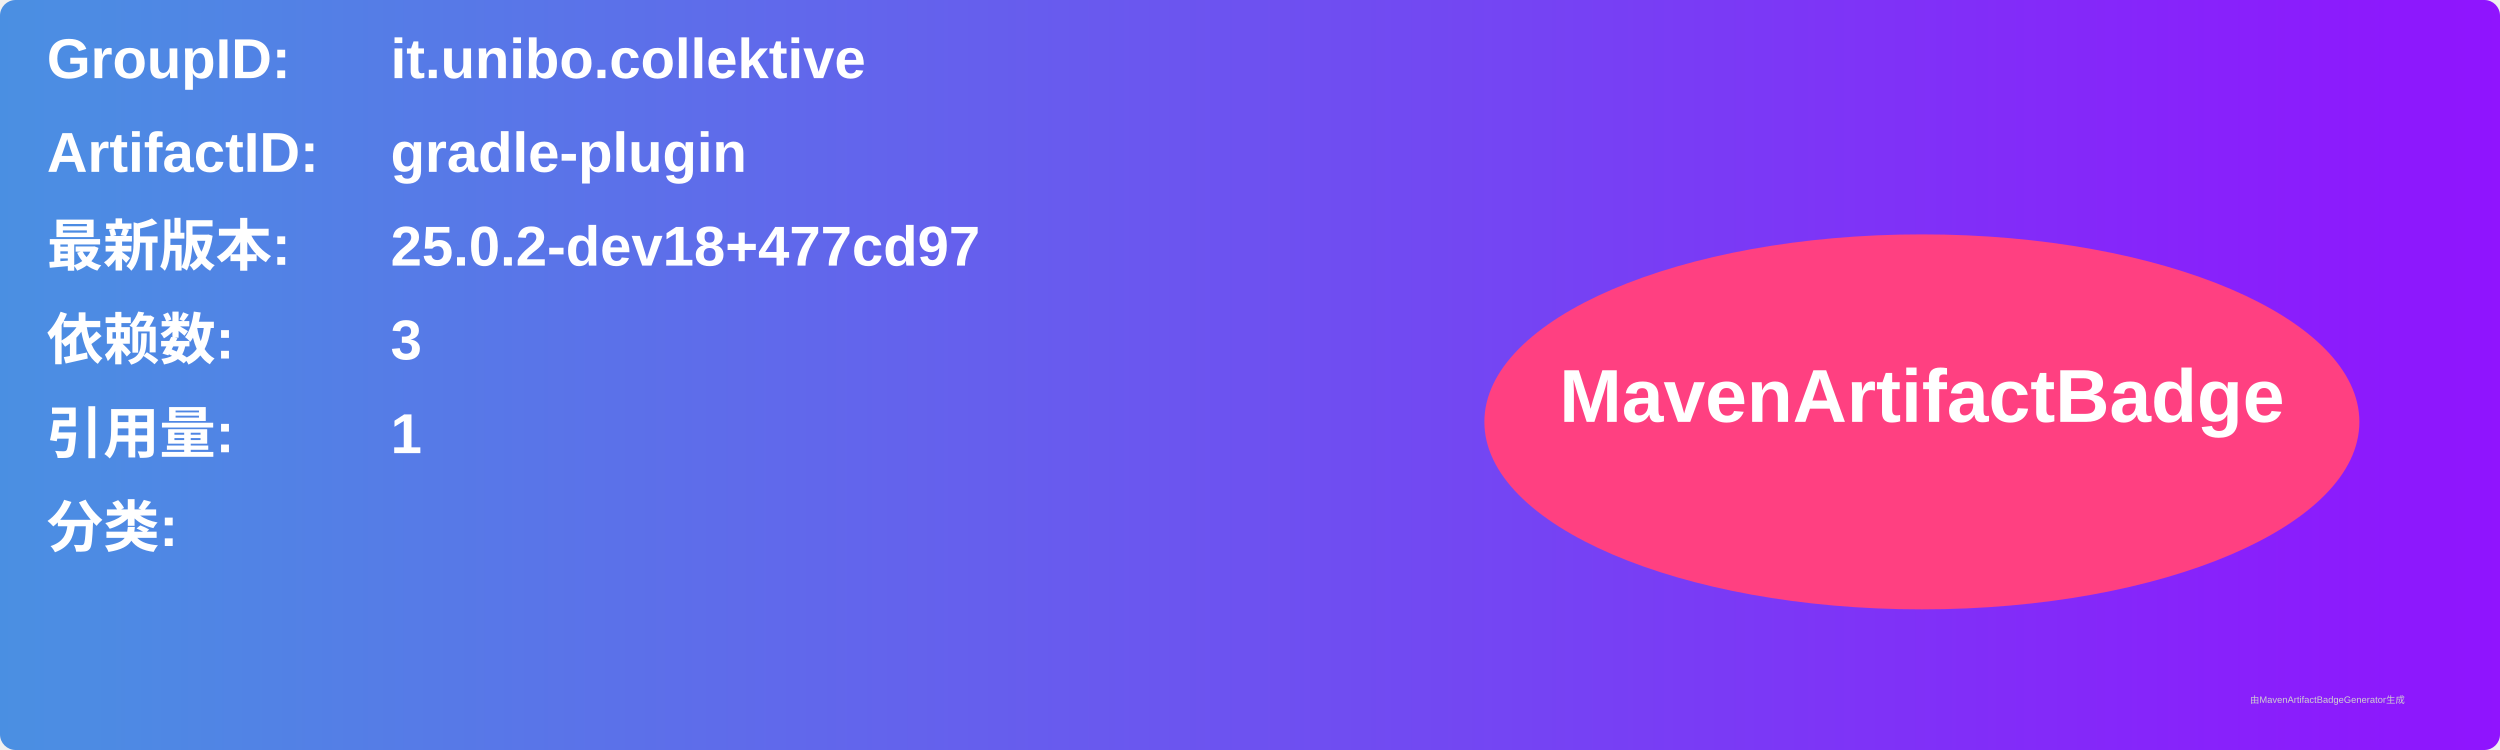
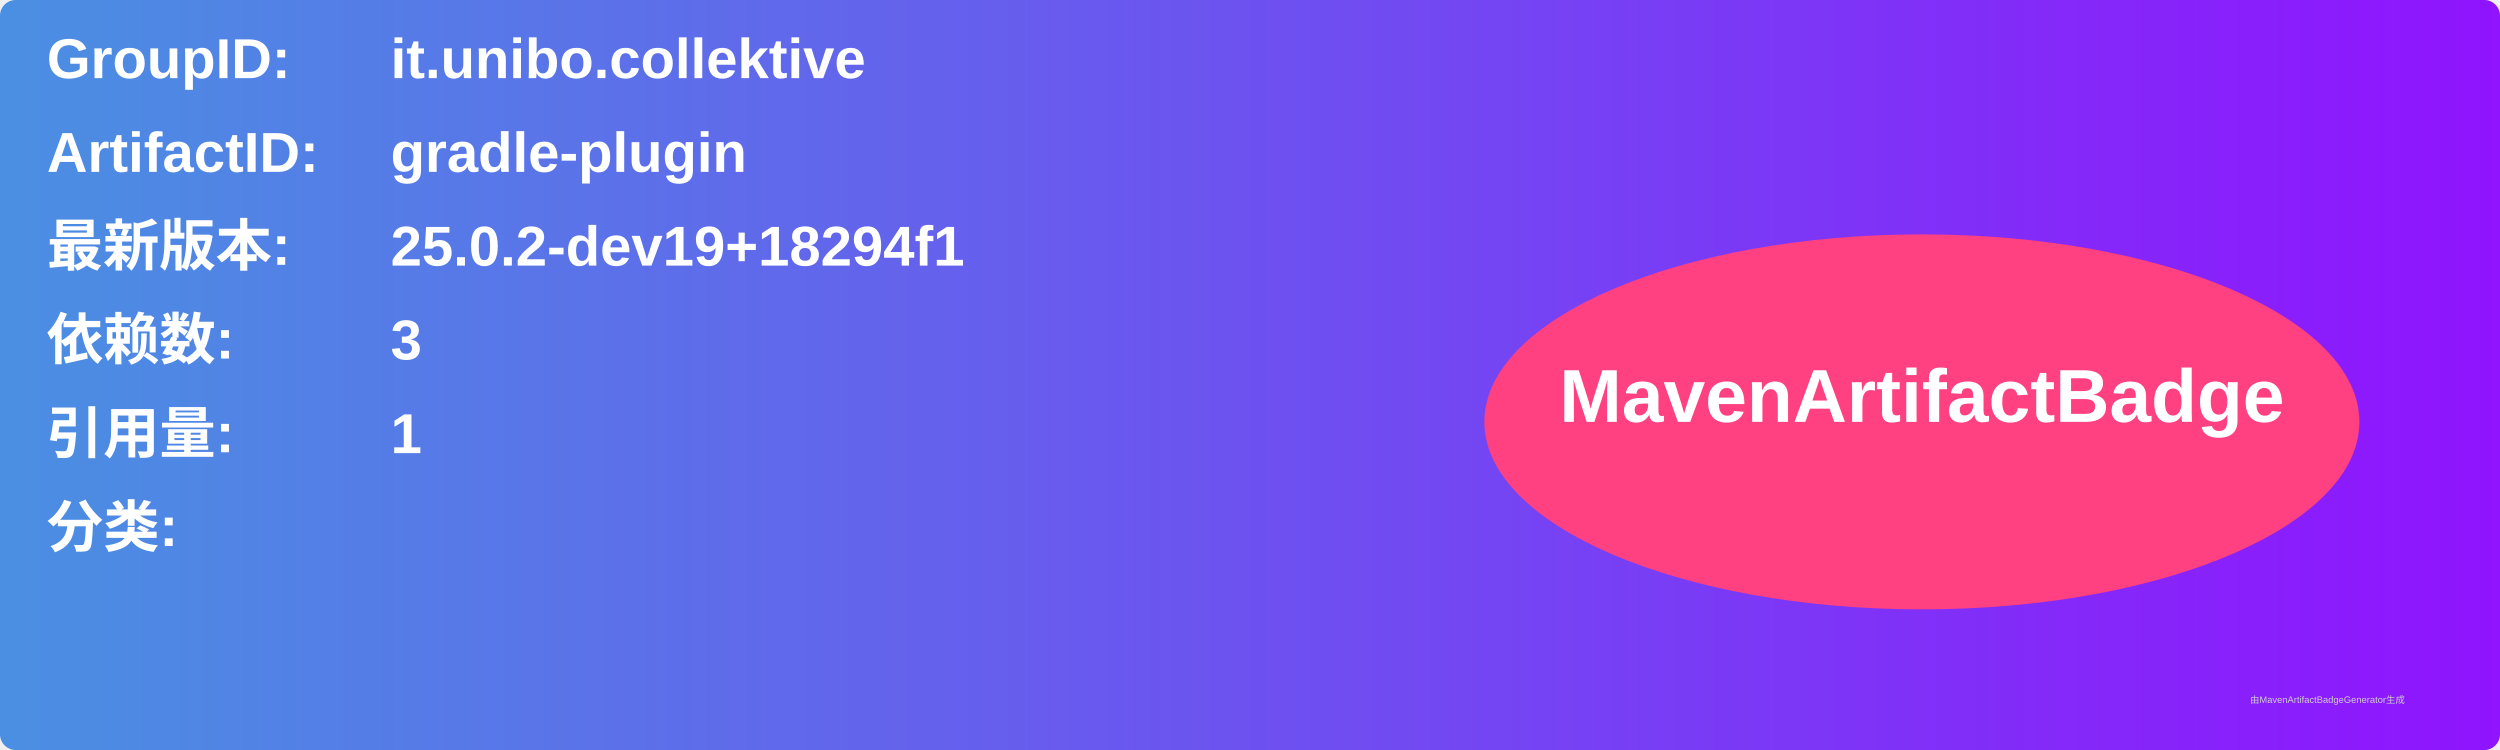
<svg xmlns="http://www.w3.org/2000/svg" width="800" height="240" viewBox="0 0 800 240">
  <linearGradient id="grad" x1="0%" y1="0%" x2="100%" y2="0%">
    <stop offset="0%" stop-color="#4a90e2" />
    <stop offset="100%" stop-color="#9013fe" />
  </linearGradient>
  <rect width="100%" height="100%" rx="5" ry="5" fill="url(#grad)" />
  <g transform="translate(15, 15)">
    <text x="0" y="10" font-family="Arial" font-size="18" fill="white" font-weight="bold" width="260">GroupID:</text>
    <text x="110" y="10" font-family="Arial" font-size="18" fill="white" font-weight="bold" width="460">it.unibo.collektive</text>
    <text x="0" y="40" font-family="Arial" font-size="18" fill="white" font-weight="bold" width="260">ArtifactID:</text>
    <text x="110" y="40" font-family="Arial" font-size="18" fill="white" font-weight="bold" width="460">gradle-plugin</text>
    <text x="0" y="70" font-family="Arial" font-size="18" fill="white" font-weight="bold">最新版本:</text>
    <text x="110" y="70" font-family="Arial" font-size="18" fill="white" font-weight="bold">
-       <tspan font-weight="bold">25.0.2-dev18+477cd97</tspan>
+       <tspan font-weight="bold">25.0.2-dev19+18294f1</tspan>
    </text>
    <text x="0" y="100" font-family="Arial" font-size="18" fill="white" font-weight="bold">依赖数: </text>
    <text x="110" y="100" font-family="Arial" font-size="18" fill="white">
      <tspan font-weight="bold">3</tspan>
    </text>
    <text x="0" y="130" font-family="Arial" font-size="18" fill="white" font-weight="bold">引用量: </text>
    <text x="110" y="130" font-family="Arial" font-size="18" fill="white">
      <tspan font-weight="bold">1</tspan>
    </text>
    <text x="0" y="160" font-family="Arial" font-size="18" fill="white" font-weight="bold">分类:</text>
    <text x="10" y="190" font-family="Arial" font-size="10" fill="white">
      <tspan font-weight="bold" />
    </text>
    <ellipse cx="600" cy="120" rx="140" ry="60" fill="#ff4081" />
    <text x="600" y="120" text-anchor="middle" font-family="Arial" font-size="24" fill="white" font-weight="bold">MavenArtifactBadge</text>
  </g>
  <text x="720" y="225" font-family="Arial" font-size="3" fill="#d0d0d0">由MavenArtifactBadgeGenerator生成</text>
</svg>
